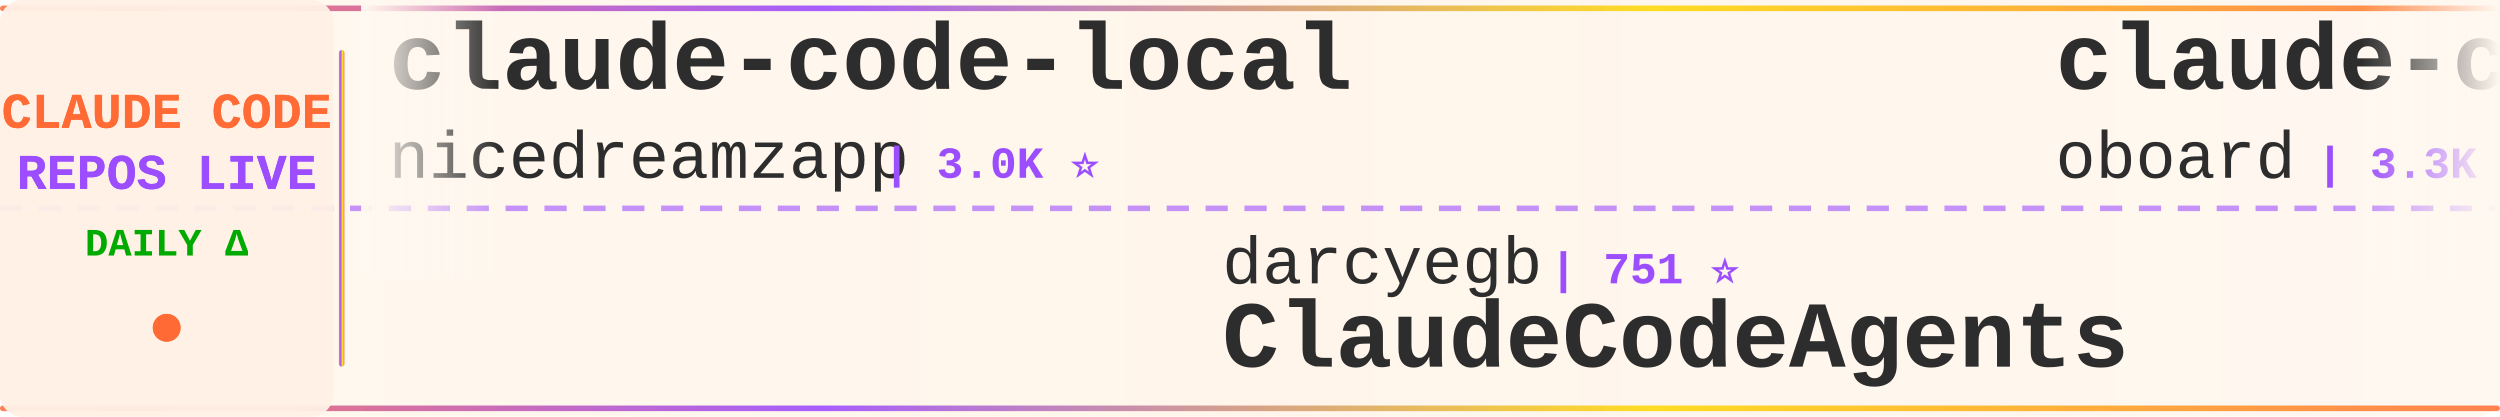
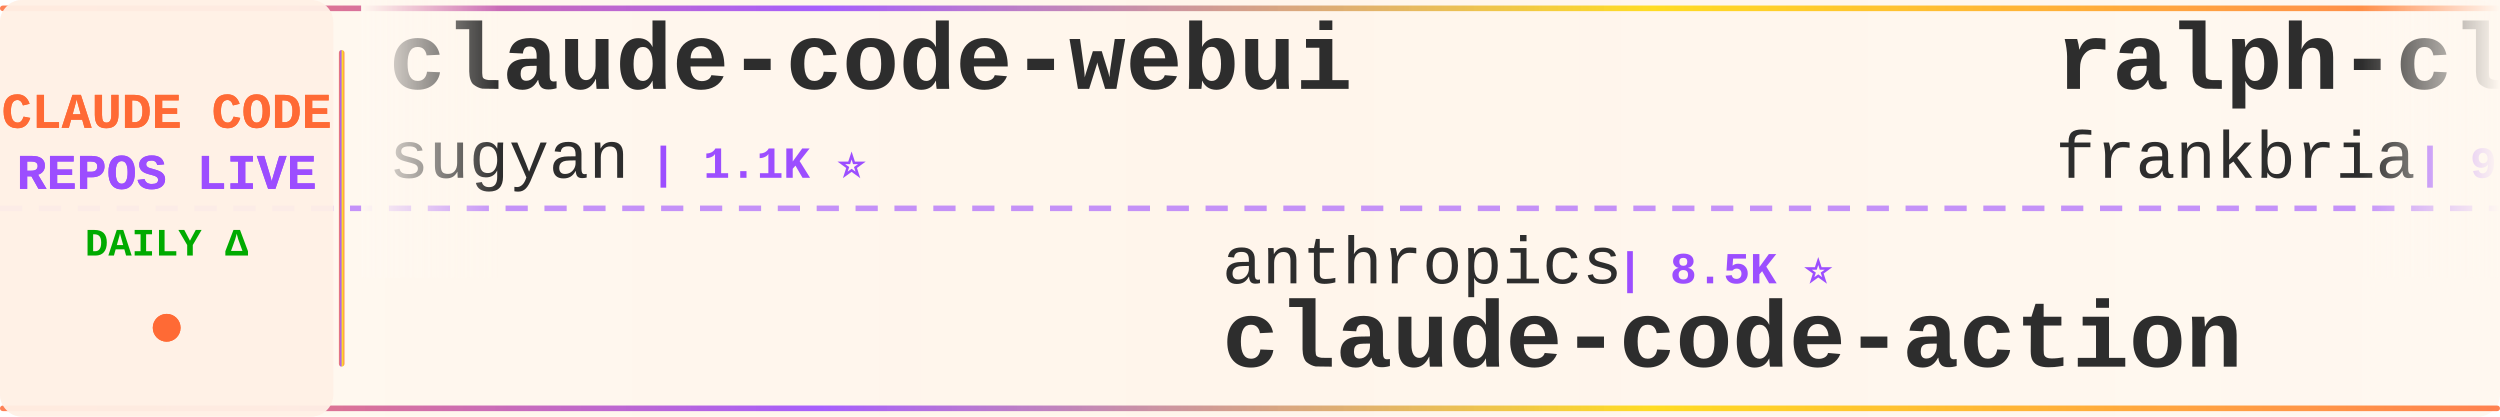
<svg xmlns="http://www.w3.org/2000/svg" width="900" height="150">
  <defs>
    <linearGradient id="tickerBg" x1="0%" y1="0%" x2="100%" y2="0%">
      <stop offset="0%" style="stop-color:#fff8f0;stop-opacity:0.98" />
      <stop offset="50%" style="stop-color:#fff5eb;stop-opacity:1" />
      <stop offset="100%" style="stop-color:#fff8f0;stop-opacity:0.98" />
    </linearGradient>
    <linearGradient id="borderGrad" x1="0%" y1="0%" x2="100%" y2="0%">
      <stop offset="0%" style="stop-color:#FF6B35;stop-opacity:0.85">
        <animate attributeName="stop-opacity" values="0.85;1;0.85" dur="2s" repeatCount="indefinite" />
      </stop>
      <stop offset="33%" style="stop-color:#9C4EFF;stop-opacity:0.9">
        <animate attributeName="stop-opacity" values="0.9;1;0.9" dur="2.2s" repeatCount="indefinite" />
      </stop>
      <stop offset="66%" style="stop-color:#FFD700;stop-opacity:0.85">
        <animate attributeName="stop-opacity" values="0.85;1;0.85" dur="1.8s" repeatCount="indefinite" />
      </stop>
      <stop offset="100%" style="stop-color:#FF6B35;stop-opacity:0.85">
        <animate attributeName="stop-opacity" values="0.85;1;0.85" dur="2s" repeatCount="indefinite" />
      </stop>
    </linearGradient>
    <filter id="textGlow">
      <feGaussianBlur stdDeviation="0.15" result="coloredBlur" />
      <feMerge>
        <feMergeNode in="coloredBlur" />
        <feMergeNode in="SourceGraphic" />
      </feMerge>
    </filter>
    <filter id="metricGlow">
      <feGaussianBlur stdDeviation="0.2" result="coloredBlur" />
      <feMerge>
        <feMergeNode in="coloredBlur" />
        <feMergeNode in="SourceGraphic" />
      </feMerge>
    </filter>
    <linearGradient id="leftFade" x1="0%" y1="0%" x2="100%" y2="0%">
      <stop offset="0%" style="stop-color:#fff8f0;stop-opacity:1" />
      <stop offset="100%" style="stop-color:#fff8f0;stop-opacity:0" />
    </linearGradient>
    <linearGradient id="rightFade" x1="0%" y1="0%" x2="100%" y2="0%">
      <stop offset="0%" style="stop-color:#fff8f0;stop-opacity:0" />
      <stop offset="100%" style="stop-color:#fff8f0;stop-opacity:1" />
    </linearGradient>
  </defs>
  <rect width="900" height="150" fill="url(#tickerBg)" rx="8" />
  <rect x="0" y="2" width="900" height="2" fill="url(#borderGrad)" rx="1" />
  <rect x="0" y="146" width="900" height="2" fill="url(#borderGrad)" rx="1" />
  <line x1="0" y1="75" x2="900" y2="75" stroke="#9C4EFF" stroke-width="2" stroke-dasharray="8 6" opacity="0.6" />
  <rect x="0" y="0" width="120" height="150" fill="#fff0e6" opacity="0.95" rx="8" />
  <text x="60" y="46" font-family="'Courier New', monospace" font-size="18" font-weight="bold" fill="#FF6B35" text-anchor="middle" filter="url(#textGlow)">
    CLAUDE CODE
  </text>
  <text x="60" y="68" font-family="'Courier New', monospace" font-size="18" font-weight="bold" fill="#9C4EFF" text-anchor="middle" filter="url(#textGlow)">
    REPOS LIVE
  </text>
  <text x="60" y="92" font-family="'Courier New', monospace" font-size="14" font-weight="bold" fill="#00aa00" text-anchor="middle">
    DAILY Δ
  </text>
  <circle cx="60" cy="118" r="5" fill="#FF6B35" filter="url(#metricGlow)">
    <animate attributeName="r" values="4;6;4" dur="1.5s" repeatCount="indefinite" />
    <animate attributeName="opacity" values="0.6;1;0.6" dur="1.5s" repeatCount="indefinite" />
  </circle>
  <rect x="122" y="18" width="2" height="114" fill="url(#borderGrad)" rx="1" />
  <clipPath id="tickerClip">
    <rect x="130" y="0" width="770" height="150" />
  </clipPath>
  <g clip-path="url(#tickerClip)">
    <g id="tickerItems">
      <animateTransform attributeName="transform" attributeType="XML" type="translate" from="0 0" to="-3000 0" dur="54s" repeatCount="indefinite" />
      <g transform="translate(0, 0)">
-         <text x="140" y="32" font-family="'Courier New', monospace" font-size="34" font-weight="bold" fill="#2d2d2d">claude-code-local</text>
-         <text x="140" y="64" font-family="'Courier New', monospace" font-size="24" font-weight="normal" fill="#2d2d2d" opacity="1.0">nicedreamzapp</text>
-         <text x="318" y="64" font-family="'Courier New', monospace" font-size="16" font-weight="bold" fill="#9C4EFF"> | 3.0K ⭐</text>
+         <text x="140" y="32" font-family="'Courier New', monospace" font-size="34" font-weight="bold" fill="#2d2d2d">claude-code-webui</text>
+         <text x="140" y="64" font-family="'Courier New', monospace" font-size="24" font-weight="normal" fill="#2d2d2d" opacity="1.0">sugyan</text>
+         <text x="234" y="64" font-family="'Courier New', monospace" font-size="16" font-weight="bold" fill="#9C4EFF"> | 1.1K ⭐</text>
      </g>
      <g transform="translate(300, 0)">
-         <text x="140" y="102" font-family="'Courier New', monospace" font-size="24" font-weight="normal" fill="#2d2d2d" opacity="1.0">darcyegb</text>
-         <text x="258" y="102" font-family="'Courier New', monospace" font-size="16" font-weight="bold" fill="#9C4EFF"> | 751 ⭐</text>
-         <text x="140" y="132" font-family="'Courier New', monospace" font-size="34" font-weight="bold" fill="#2d2d2d">ClaudeCodeAgents</text>
+         <text x="140" y="102" font-family="'Courier New', monospace" font-size="24" font-weight="normal" fill="#2d2d2d" opacity="1.0">anthropics</text>
+         <text x="282" y="102" font-family="'Courier New', monospace" font-size="16" font-weight="bold" fill="#9C4EFF"> | 8.5K ⭐</text>
+         <text x="140" y="132" font-family="'Courier New', monospace" font-size="34" font-weight="bold" fill="#2d2d2d">claude-code-action</text>
      </g>
      <g transform="translate(600, 0)">
-         <text x="140" y="32" font-family="'Courier New', monospace" font-size="34" font-weight="bold" fill="#2d2d2d">claude-code-rev</text>
-         <text x="140" y="64" font-family="'Courier New', monospace" font-size="24" font-weight="normal" fill="#2d2d2d" opacity="1.0">oboard</text>
-         <text x="234" y="64" font-family="'Courier New', monospace" font-size="16" font-weight="bold" fill="#9C4EFF"> | 3.3K ⭐ +1</text>
+         <text x="140" y="32" font-family="'Courier New', monospace" font-size="34" font-weight="bold" fill="#2d2d2d">ralph-claude-code</text>
+         <text x="140" y="64" font-family="'Courier New', monospace" font-size="24" font-weight="normal" fill="#2d2d2d" opacity="1.0">frankbria</text>
+         <text x="270" y="64" font-family="'Courier New', monospace" font-size="16" font-weight="bold" fill="#9C4EFF"> | 9.6K ⭐ +1</text>
      </g>
      <g transform="translate(900, 0)">
-         <text x="140" y="102" font-family="'Courier New', monospace" font-size="24" font-weight="normal" fill="#2d2d2d" opacity="1.0">RichardAtCT</text>
-         <text x="294" y="102" font-family="'Courier New', monospace" font-size="16" font-weight="bold" fill="#9C4EFF"> | 2.7K ⭐ +1</text>
-         <text x="140" y="132" font-family="'Courier New', monospace" font-size="34" font-weight="bold" fill="#2d2d2d">claude-code-telegram</text>
+         <text x="140" y="102" font-family="'Courier New', monospace" font-size="24" font-weight="normal" fill="#2d2d2d" opacity="1.0">digitalsamba</text>
+         <text x="306" y="102" font-family="'Courier New', monospace" font-size="16" font-weight="bold" fill="#9C4EFF"> | 1.9K ⭐</text>
+         <text x="140" y="132" font-family="'Courier New', monospace" font-size="34" font-weight="bold" fill="#2d2d2d">claude-code-video-toolki...</text>
      </g>
      <g transform="translate(1200, 0)">
-         <text x="140" y="32" font-family="'Courier New', monospace" font-size="34" font-weight="bold" fill="#2d2d2d">claude-code-tudou</text>
-         <text x="140" y="64" font-family="'Courier New', monospace" font-size="24" font-weight="normal" fill="#2d2d2d" opacity="1.0">AICoderTudou</text>
-         <text x="306" y="64" font-family="'Courier New', monospace" font-size="16" font-weight="bold" fill="#9C4EFF"> | 497 ⭐</text>
+         <text x="140" y="32" font-family="'Courier New', monospace" font-size="34" font-weight="bold" fill="#2d2d2d">ECC</text>
+         <text x="140" y="64" font-family="'Courier New', monospace" font-size="24" font-weight="normal" fill="#2d2d2d" opacity="1.0">affaan-m</text>
+         <text x="258" y="64" font-family="'Courier New', monospace" font-size="16" font-weight="bold" fill="#9C4EFF"> | 236.7K ⭐ +20</text>
      </g>
      <g transform="translate(1500, 0)">
-         <text x="140" y="102" font-family="'Courier New', monospace" font-size="24" font-weight="normal" fill="#2d2d2d" opacity="1.0">liuup</text>
-         <text x="222" y="102" font-family="'Courier New', monospace" font-size="16" font-weight="bold" fill="#9C4EFF"> | 3.7K ⭐ +1</text>
-         <text x="140" y="132" font-family="'Courier New', monospace" font-size="34" font-weight="bold" fill="#2d2d2d">claude-code-analysis</text>
+         <text x="140" y="102" font-family="'Courier New', monospace" font-size="24" font-weight="normal" fill="#2d2d2d" opacity="1.0">xu-xiang</text>
+         <text x="258" y="102" font-family="'Courier New', monospace" font-size="16" font-weight="bold" fill="#9C4EFF"> | 1.8K ⭐</text>
+         <text x="140" y="132" font-family="'Courier New', monospace" font-size="34" font-weight="bold" fill="#2d2d2d">everything-claude-code-z...</text>
      </g>
      <g transform="translate(1800, 0)">
-         <text x="140" y="32" font-family="'Courier New', monospace" font-size="34" font-weight="bold" fill="#2d2d2d">claude-code-templates</text>
-         <text x="140" y="64" font-family="'Courier New', monospace" font-size="24" font-weight="normal" fill="#2d2d2d" opacity="1.0">davila7</text>
-         <text x="246" y="64" font-family="'Courier New', monospace" font-size="16" font-weight="bold" fill="#9C4EFF"> | 30.0K ⭐</text>
+         <text x="140" y="32" font-family="'Courier New', monospace" font-size="34" font-weight="bold" fill="#2d2d2d">awesome-claude-code</text>
+         <text x="140" y="64" font-family="'Courier New', monospace" font-size="24" font-weight="normal" fill="#2d2d2d" opacity="1.0">jqueryscript</text>
+         <text x="306" y="64" font-family="'Courier New', monospace" font-size="16" font-weight="bold" fill="#9C4EFF"> | 483 ⭐</text>
      </g>
      <g transform="translate(2100, 0)">
-         <text x="140" y="102" font-family="'Courier New', monospace" font-size="24" font-weight="normal" fill="#2d2d2d" opacity="1.0">centminmod</text>
-         <text x="282" y="102" font-family="'Courier New', monospace" font-size="16" font-weight="bold" fill="#9C4EFF"> | 2.5K ⭐</text>
-         <text x="140" y="132" font-family="'Courier New', monospace" font-size="34" font-weight="bold" fill="#2d2d2d">my-claude-code-setup</text>
+         <text x="140" y="102" font-family="'Courier New', monospace" font-size="24" font-weight="normal" fill="#2d2d2d" opacity="1.0">lintsinghua</text>
+         <text x="294" y="102" font-family="'Courier New', monospace" font-size="16" font-weight="bold" fill="#9C4EFF"> | 4.0K ⭐ +1</text>
+         <text x="140" y="132" font-family="'Courier New', monospace" font-size="34" font-weight="bold" fill="#2d2d2d">claude-code-book</text>
      </g>
      <g transform="translate(2400, 0)">
-         <text x="140" y="32" font-family="'Courier New', monospace" font-size="34" font-weight="bold" fill="#2d2d2d">free-claude-code</text>
-         <text x="140" y="64" font-family="'Courier New', monospace" font-size="24" font-weight="normal" fill="#2d2d2d" opacity="1.0">Alishahryar1</text>
-         <text x="306" y="64" font-family="'Courier New', monospace" font-size="16" font-weight="bold" fill="#9C4EFF"> | 43.2K ⭐ +9</text>
+         <text x="140" y="32" font-family="'Courier New', monospace" font-size="34" font-weight="bold" fill="#2d2d2d">claude-code-source</text>
+         <text x="140" y="64" font-family="'Courier New', monospace" font-size="24" font-weight="normal" fill="#2d2d2d" opacity="1.0">AprilNEA</text>
+         <text x="258" y="64" font-family="'Courier New', monospace" font-size="16" font-weight="bold" fill="#9C4EFF"> | 393 ⭐</text>
      </g>
      <g transform="translate(2700, 0)">
-         <text x="140" y="102" font-family="'Courier New', monospace" font-size="24" font-weight="normal" fill="#2d2d2d" opacity="1.0">sugyan</text>
-         <text x="234" y="102" font-family="'Courier New', monospace" font-size="16" font-weight="bold" fill="#9C4EFF"> | 1.1K ⭐</text>
-         <text x="140" y="132" font-family="'Courier New', monospace" font-size="34" font-weight="bold" fill="#2d2d2d">claude-code-webui</text>
+         <text x="140" y="102" font-family="'Courier New', monospace" font-size="24" font-weight="normal" fill="#2d2d2d" opacity="1.0">jeremylongshore</text>
+         <text x="342" y="102" font-family="'Courier New', monospace" font-size="16" font-weight="bold" fill="#9C4EFF"> | 2.6K ⭐</text>
+         <text x="140" y="132" font-family="'Courier New', monospace" font-size="34" font-weight="bold" fill="#2d2d2d">claude-code-plugins-plus...</text>
      </g>
      <g transform="translate(3000, 0)">
-         <text x="140" y="32" font-family="'Courier New', monospace" font-size="34" font-weight="bold" fill="#2d2d2d">claude-code-local</text>
-         <text x="140" y="64" font-family="'Courier New', monospace" font-size="24" font-weight="normal" fill="#2d2d2d" opacity="1.0">nicedreamzapp</text>
-         <text x="318" y="64" font-family="'Courier New', monospace" font-size="16" font-weight="bold" fill="#9C4EFF"> | 3.0K ⭐</text>
+         <text x="140" y="32" font-family="'Courier New', monospace" font-size="34" font-weight="bold" fill="#2d2d2d">claude-code-webui</text>
+         <text x="140" y="64" font-family="'Courier New', monospace" font-size="24" font-weight="normal" fill="#2d2d2d" opacity="1.0">sugyan</text>
+         <text x="234" y="64" font-family="'Courier New', monospace" font-size="16" font-weight="bold" fill="#9C4EFF"> | 1.1K ⭐</text>
      </g>
      <g transform="translate(3300, 0)">
-         <text x="140" y="102" font-family="'Courier New', monospace" font-size="24" font-weight="normal" fill="#2d2d2d" opacity="1.0">darcyegb</text>
-         <text x="258" y="102" font-family="'Courier New', monospace" font-size="16" font-weight="bold" fill="#9C4EFF"> | 751 ⭐</text>
-         <text x="140" y="132" font-family="'Courier New', monospace" font-size="34" font-weight="bold" fill="#2d2d2d">ClaudeCodeAgents</text>
+         <text x="140" y="102" font-family="'Courier New', monospace" font-size="24" font-weight="normal" fill="#2d2d2d" opacity="1.0">anthropics</text>
+         <text x="282" y="102" font-family="'Courier New', monospace" font-size="16" font-weight="bold" fill="#9C4EFF"> | 8.5K ⭐</text>
+         <text x="140" y="132" font-family="'Courier New', monospace" font-size="34" font-weight="bold" fill="#2d2d2d">claude-code-action</text>
      </g>
      <g transform="translate(3600, 0)">
-         <text x="140" y="32" font-family="'Courier New', monospace" font-size="34" font-weight="bold" fill="#2d2d2d">claude-code-rev</text>
-         <text x="140" y="64" font-family="'Courier New', monospace" font-size="24" font-weight="normal" fill="#2d2d2d" opacity="1.0">oboard</text>
-         <text x="234" y="64" font-family="'Courier New', monospace" font-size="16" font-weight="bold" fill="#9C4EFF"> | 3.3K ⭐ +1</text>
+         <text x="140" y="32" font-family="'Courier New', monospace" font-size="34" font-weight="bold" fill="#2d2d2d">ralph-claude-code</text>
+         <text x="140" y="64" font-family="'Courier New', monospace" font-size="24" font-weight="normal" fill="#2d2d2d" opacity="1.0">frankbria</text>
+         <text x="270" y="64" font-family="'Courier New', monospace" font-size="16" font-weight="bold" fill="#9C4EFF"> | 9.6K ⭐ +1</text>
      </g>
      <g transform="translate(3900, 0)">
-         <text x="140" y="102" font-family="'Courier New', monospace" font-size="24" font-weight="normal" fill="#2d2d2d" opacity="1.0">RichardAtCT</text>
-         <text x="294" y="102" font-family="'Courier New', monospace" font-size="16" font-weight="bold" fill="#9C4EFF"> | 2.7K ⭐ +1</text>
-         <text x="140" y="132" font-family="'Courier New', monospace" font-size="34" font-weight="bold" fill="#2d2d2d">claude-code-telegram</text>
+         <text x="140" y="102" font-family="'Courier New', monospace" font-size="24" font-weight="normal" fill="#2d2d2d" opacity="1.0">digitalsamba</text>
+         <text x="306" y="102" font-family="'Courier New', monospace" font-size="16" font-weight="bold" fill="#9C4EFF"> | 1.9K ⭐</text>
+         <text x="140" y="132" font-family="'Courier New', monospace" font-size="34" font-weight="bold" fill="#2d2d2d">claude-code-video-toolki...</text>
      </g>
    </g>
  </g>
  <rect x="130" y="0" width="50" height="100" fill="url(#leftFade)" />
  <rect x="850" y="0" width="50" height="100" fill="url(#rightFade)" />
</svg>
